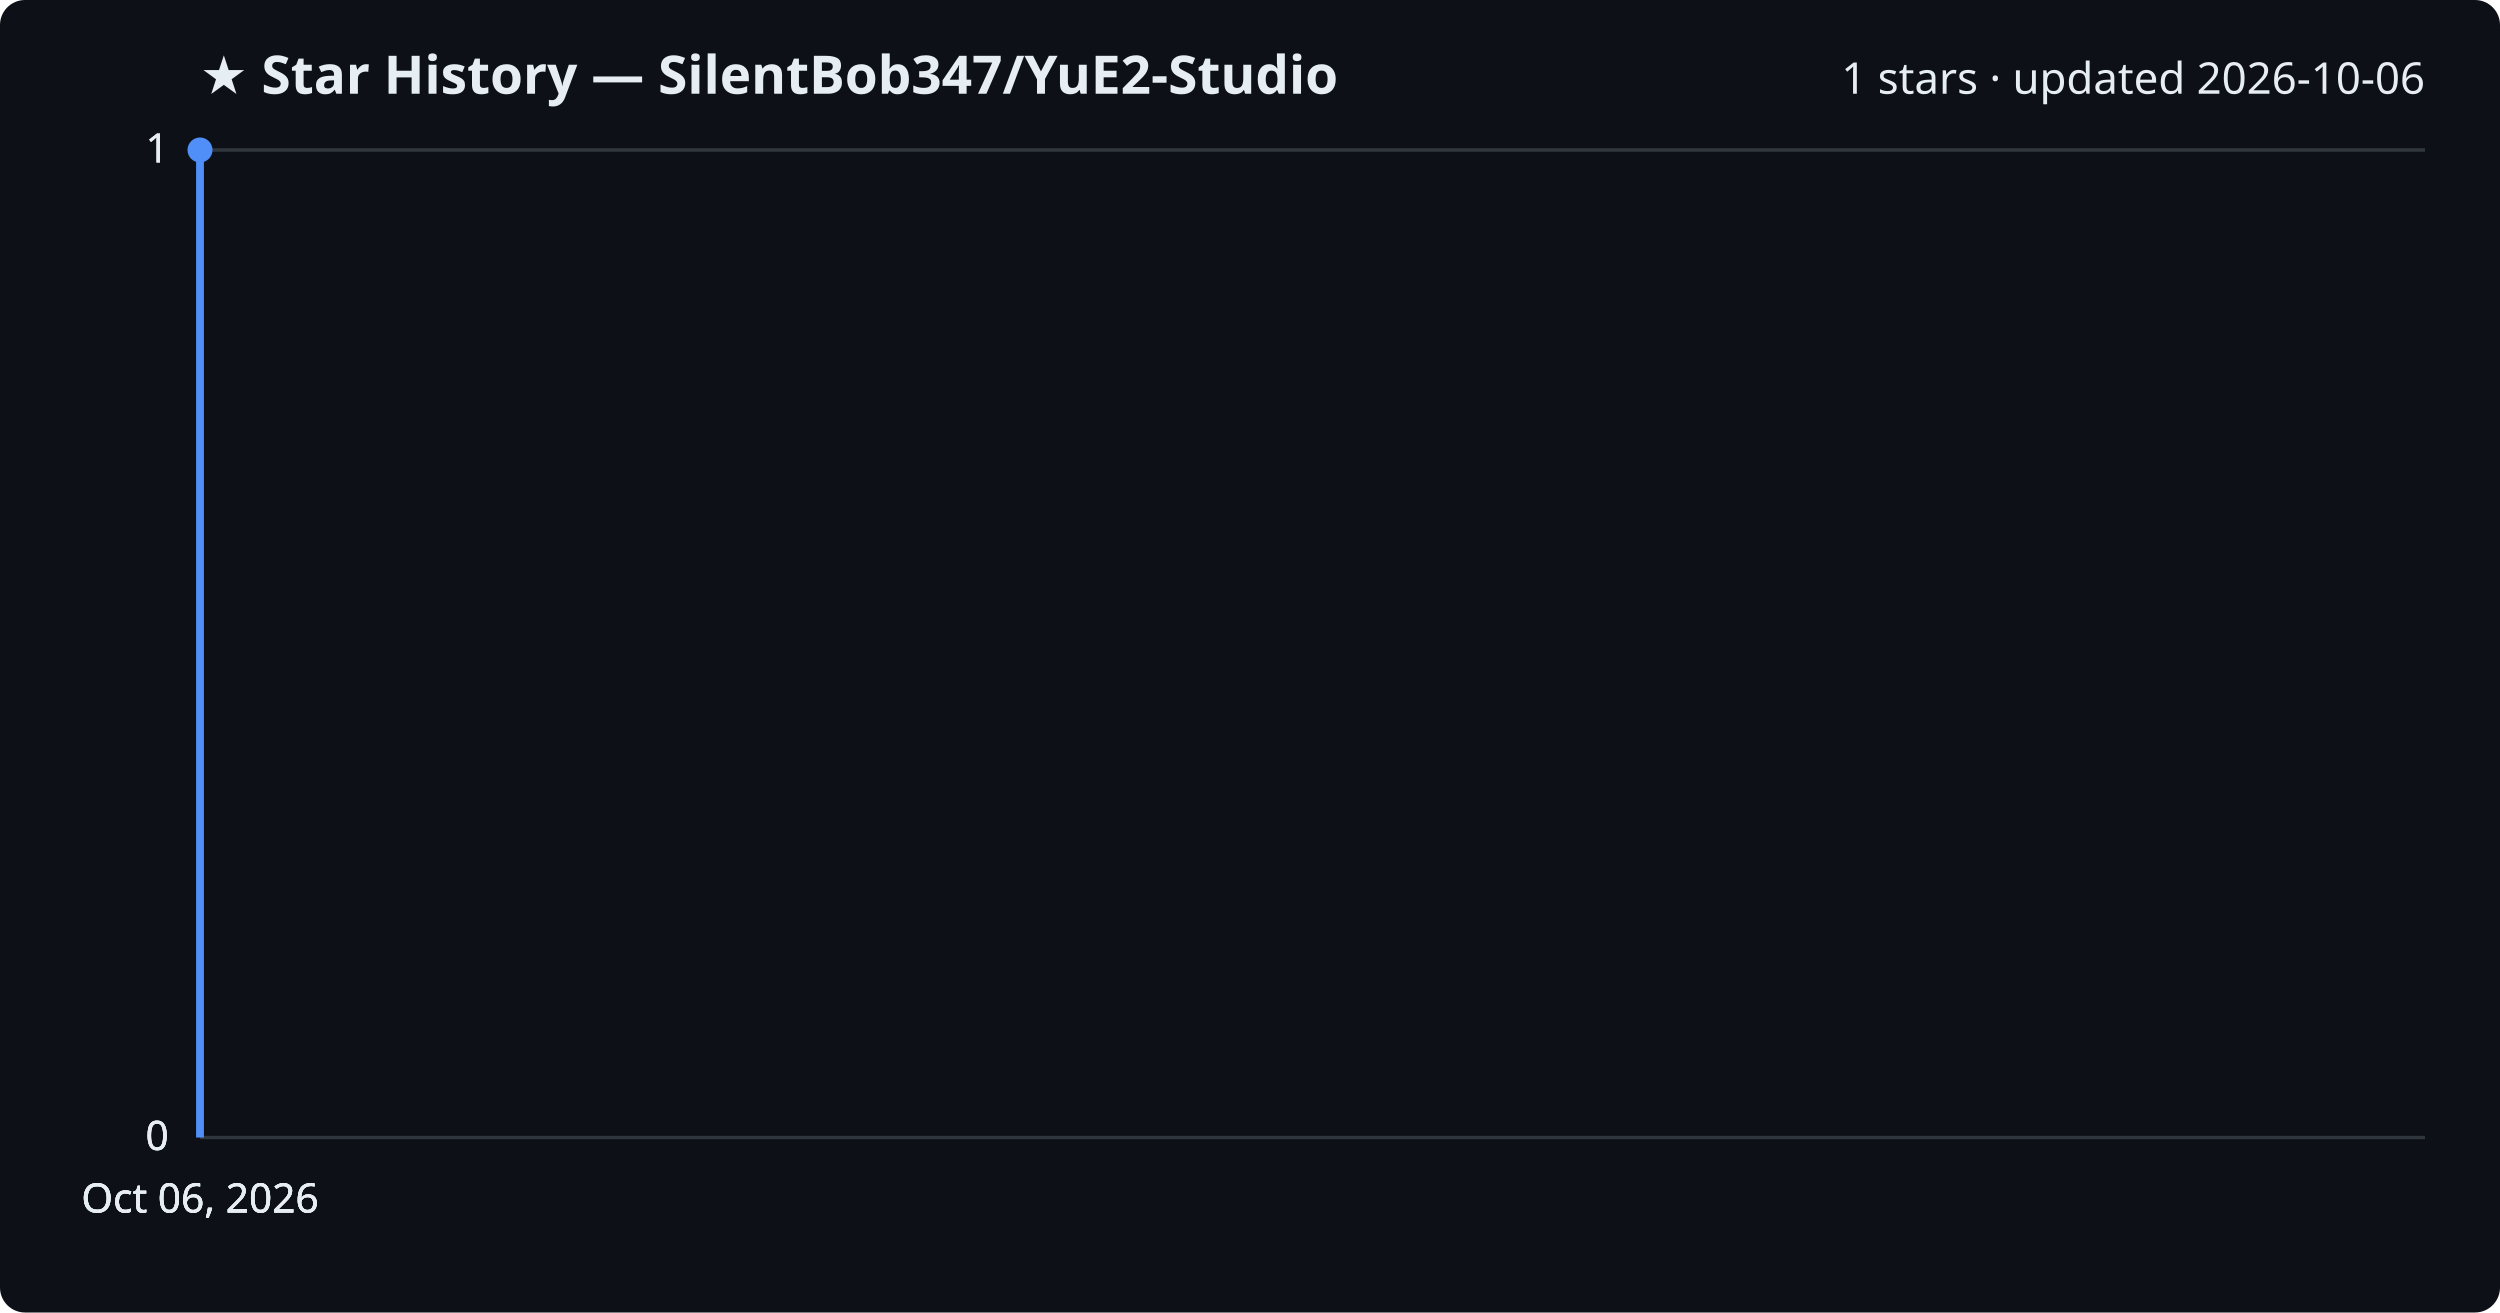
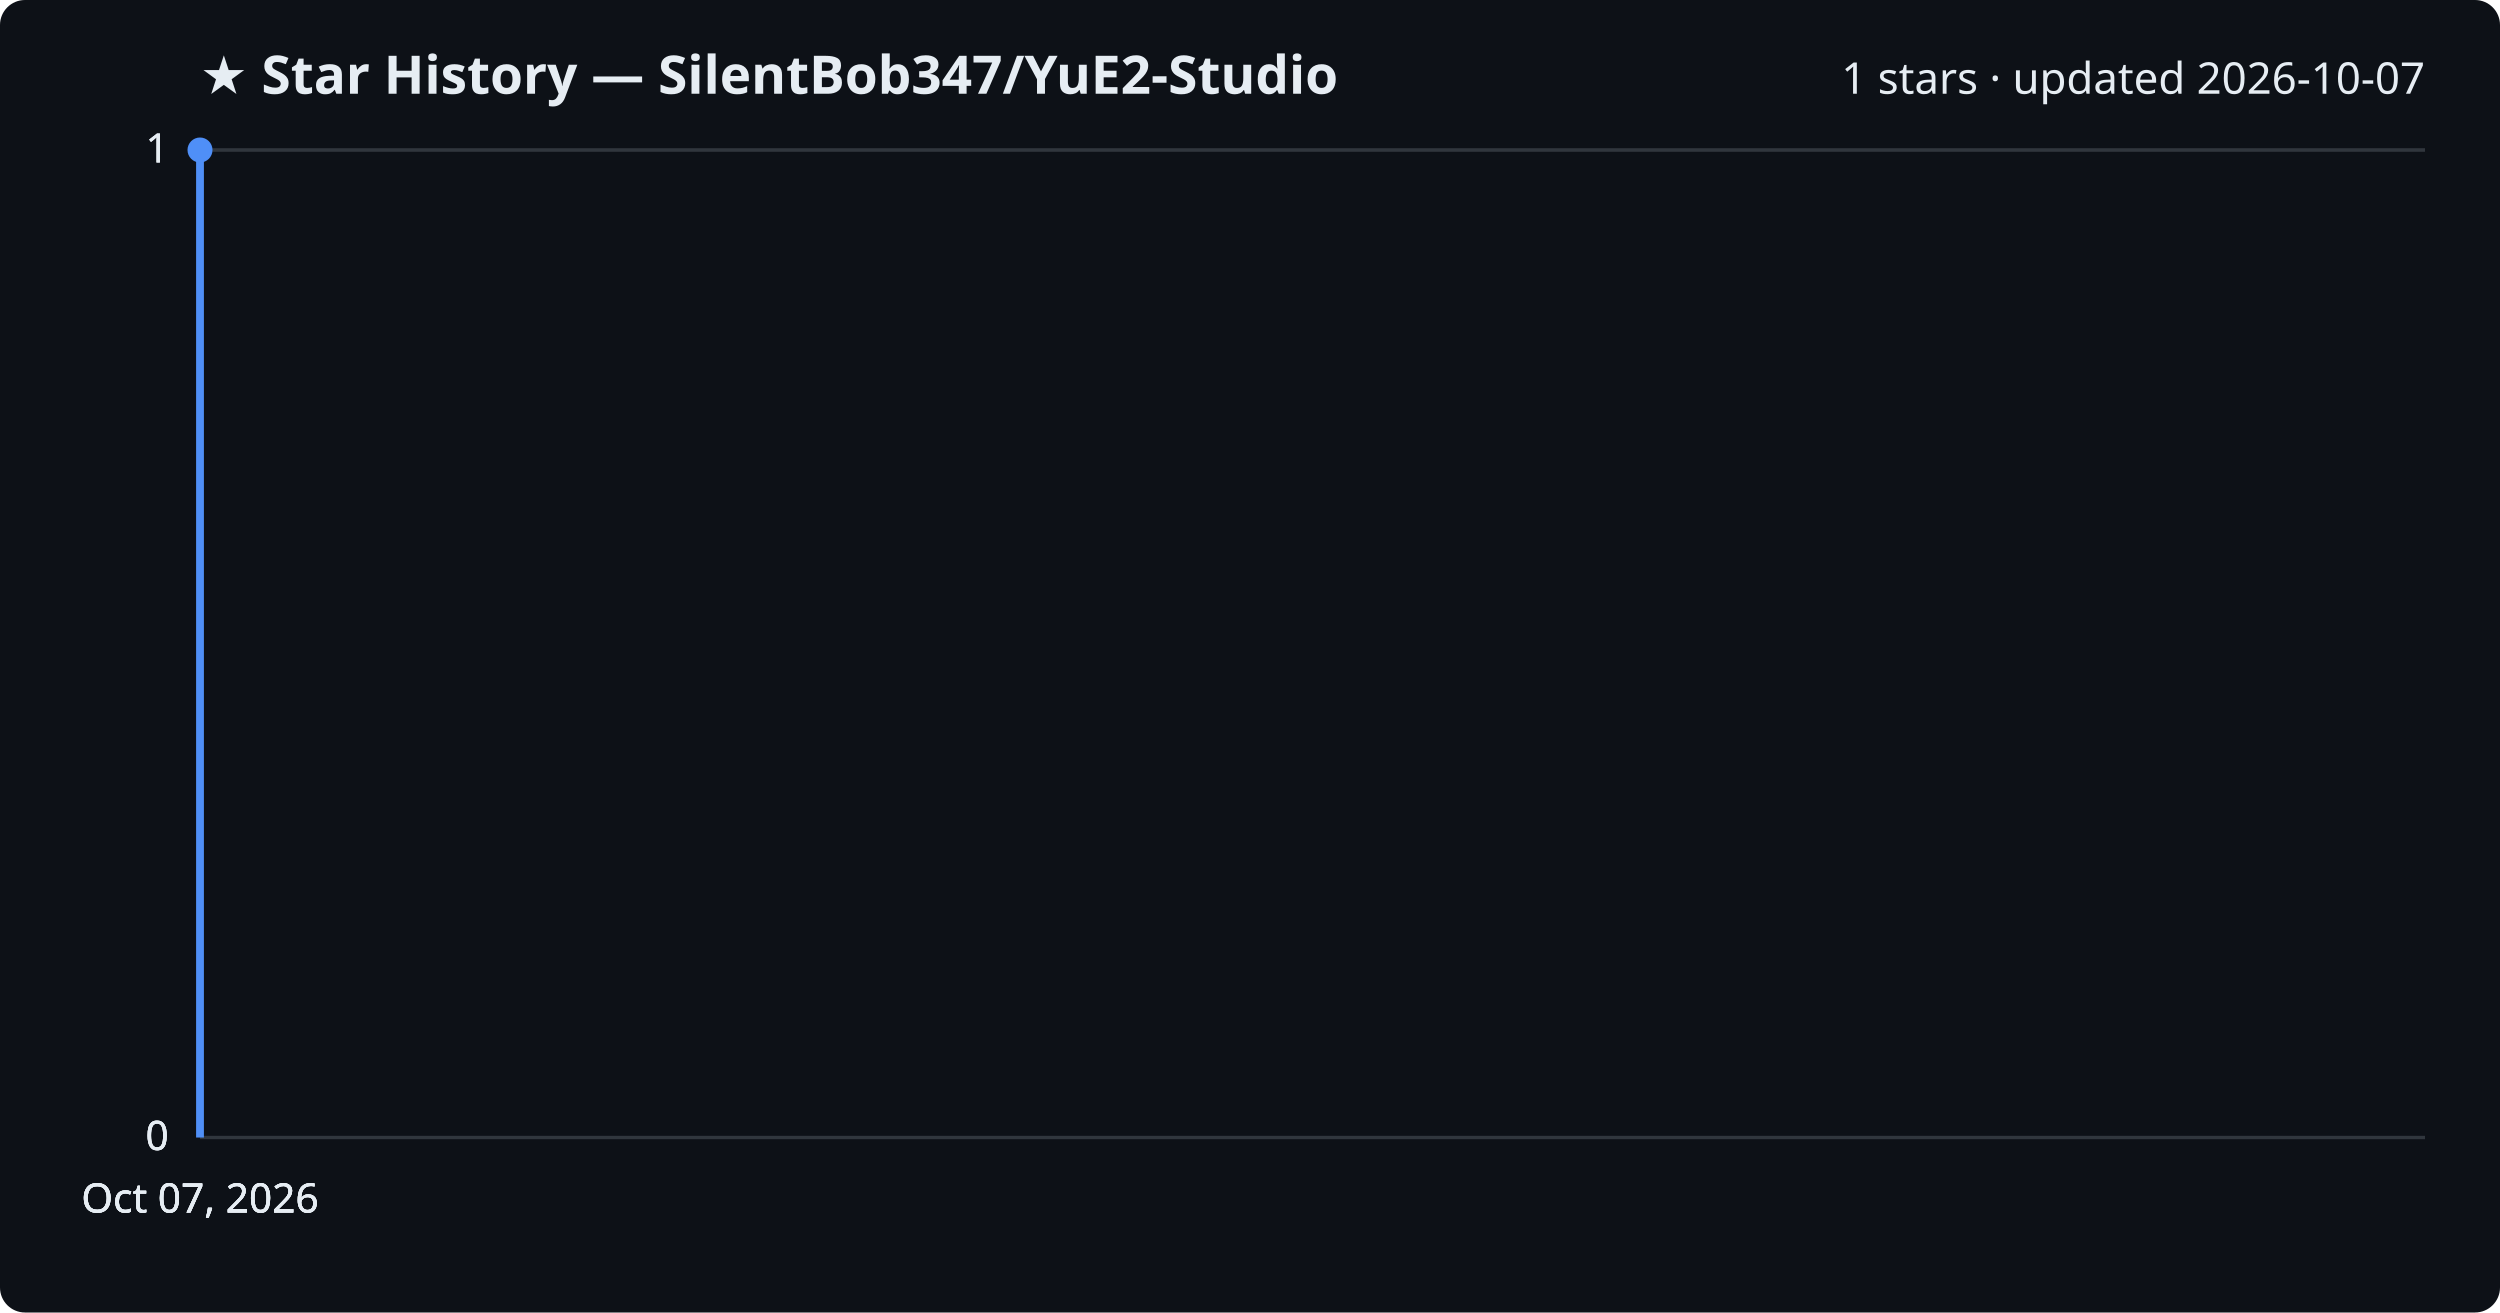
<svg xmlns="http://www.w3.org/2000/svg" viewBox="0 0 800 420" font-family="Segoe UI, sans-serif">
  <rect width="800" height="420" fill="#0d1117" rx="8" />
  <text x="64" y="30" fill="#e6edf3" font-size="17" font-weight="700">★ Star History — SilentBob347/YuE2-Studio</text>
-   <text x="776" y="30" fill="#e6edf3" font-size="14" text-anchor="end">1 stars · updated 2026-10-06</text>
+   <text x="776" y="30" fill="#e6edf3" font-size="14" text-anchor="end">1 stars · updated 2026-10-07</text>
  <line x1="64" y1="364.0" x2="776" y2="364.0" stroke="#30363d" stroke-width="1" />
  <text x="54" y="368.0" fill="#e6edf3" font-size="13" text-anchor="end">0</text>
  <line x1="64" y1="364.0" x2="776" y2="364.0" stroke="#30363d" stroke-width="1" />
  <text x="54" y="368.0" fill="#e6edf3" font-size="13" text-anchor="end">0</text>
  <line x1="64" y1="364.0" x2="776" y2="364.0" stroke="#30363d" stroke-width="1" />
  <text x="54" y="368.0" fill="#e6edf3" font-size="13" text-anchor="end">0</text>
  <line x1="64" y1="48.0" x2="776" y2="48.0" stroke="#30363d" stroke-width="1" />
  <text x="54" y="52.0" fill="#e6edf3" font-size="13" text-anchor="end">1</text>
  <line x1="64" y1="48.0" x2="776" y2="48.0" stroke="#30363d" stroke-width="1" />
  <text x="54" y="52.0" fill="#e6edf3" font-size="13" text-anchor="end">1</text>
  <path d="M64.0,364.0 L64.0,48.0 L64.0,48.0" fill="none" stroke="#4f8ff7" stroke-width="2.5" stroke-linejoin="round" />
  <circle cx="64.0" cy="48.0" r="4" fill="#4f8ff7" />
-   <text x="64.0" y="388" fill="#e6edf3" font-size="13" text-anchor="middle">Oct 06, 2026</text>
-   <text x="64.0" y="388" fill="#e6edf3" font-size="13" text-anchor="middle">Oct 06, 2026</text>
-   <text x="64.0" y="388" fill="#e6edf3" font-size="13" text-anchor="middle">Oct 06, 2026</text>
-   <text x="64.0" y="388" fill="#e6edf3" font-size="13" text-anchor="middle">Oct 06, 2026</text>
+   <text x="64.0" y="388" fill="#e6edf3" font-size="13" text-anchor="middle">Oct 07, 2026</text>
+   <text x="64.0" y="388" fill="#e6edf3" font-size="13" text-anchor="middle">Oct 07, 2026</text>
+   <text x="64.0" y="388" fill="#e6edf3" font-size="13" text-anchor="middle">Oct 07, 2026</text>
+   <text x="64.0" y="388" fill="#e6edf3" font-size="13" text-anchor="middle">Oct 07, 2026</text>
</svg>
